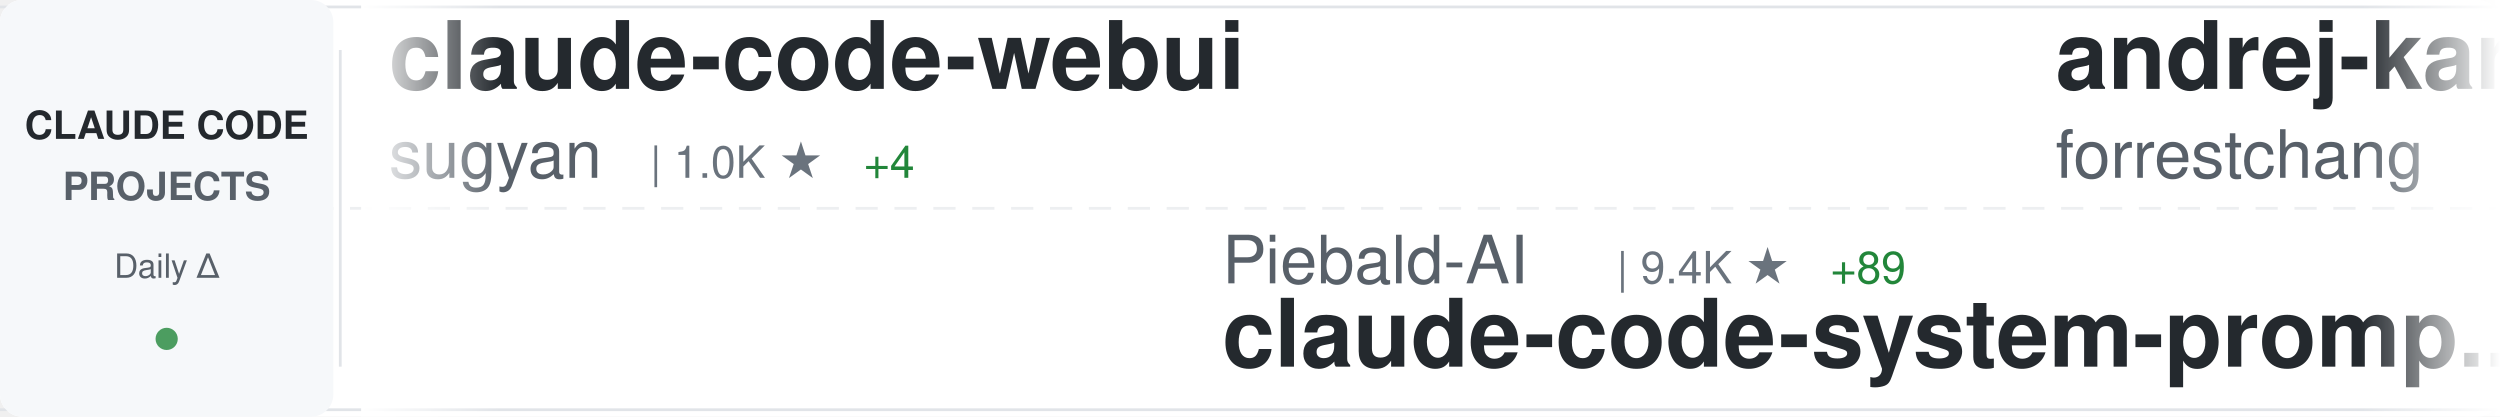
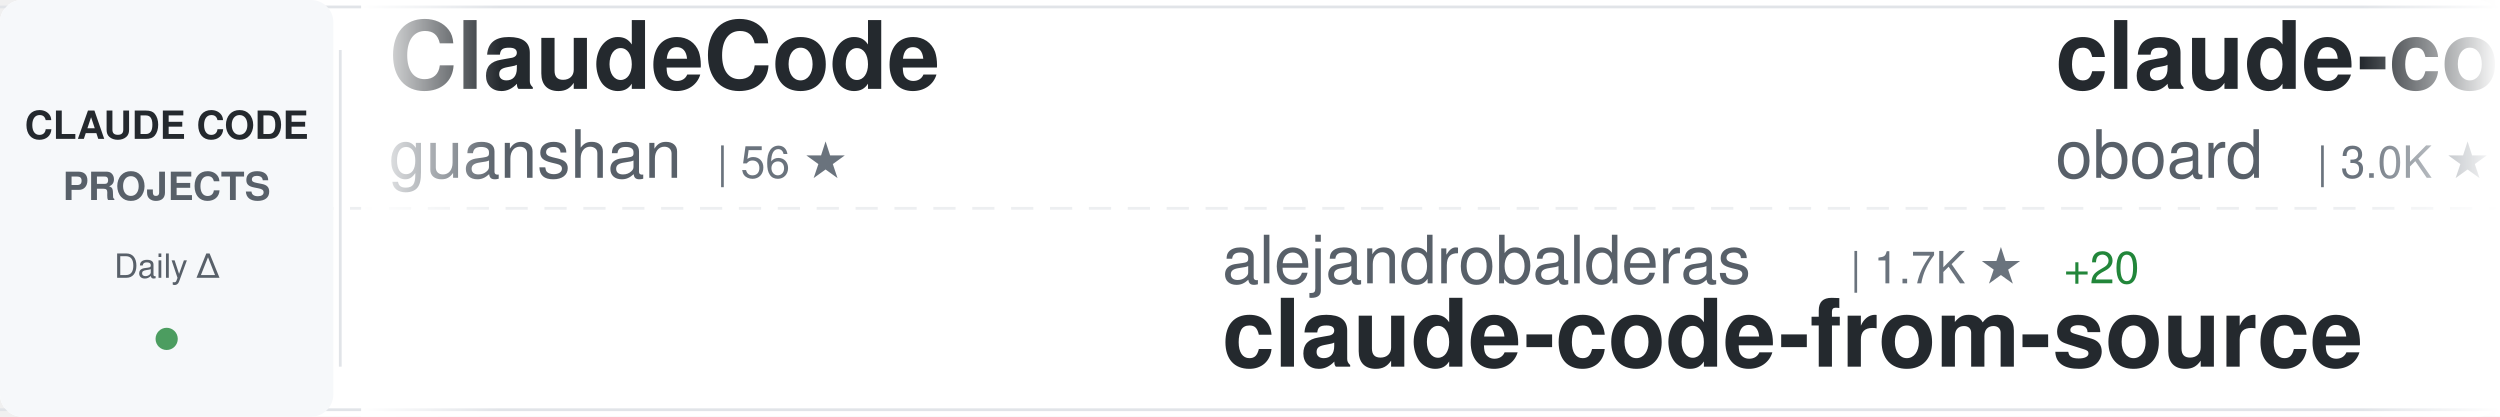
<svg xmlns="http://www.w3.org/2000/svg" width="900" height="150">
  <defs>
    <linearGradient id="awesomeLeftFade" x1="0%" y1="0%" x2="100%" y2="0%">
      <stop offset="0%" style="stop-color:#ffffff;stop-opacity:1" />
      <stop offset="100%" style="stop-color:#ffffff;stop-opacity:0" />
    </linearGradient>
    <linearGradient id="awesomeRightFade" x1="0%" y1="0%" x2="100%" y2="0%">
      <stop offset="0%" style="stop-color:#ffffff;stop-opacity:0" />
      <stop offset="100%" style="stop-color:#ffffff;stop-opacity:1" />
    </linearGradient>
  </defs>
  <rect width="900" height="150" fill="#ffffff" rx="8" />
  <rect x="0" y="2" width="900" height="1" fill="#e1e4e8" />
  <rect x="0" y="147" width="900" height="1" fill="#e1e4e8" />
  <line x1="0" y1="75" x2="900" y2="75" stroke="#e1e4e8" stroke-width="1" stroke-dasharray="8 6" opacity="0.6" />
  <rect x="0" y="0" width="120" height="150" fill="#f6f8fa" rx="8" />
  <text x="60" y="50" font-family="-apple-system, BlinkMacSystemFont, 'Segoe UI', Helvetica, Arial, sans-serif" font-size="14" font-weight="600" fill="#24292e" text-anchor="middle">CLAUDE CODE</text>
  <text x="60" y="72" font-family="-apple-system, BlinkMacSystemFont, 'Segoe UI', Helvetica, Arial, sans-serif" font-size="14" font-weight="600" fill="#586069" text-anchor="middle">PROJECTS</text>
  <text x="60" y="100" font-family="-apple-system, BlinkMacSystemFont, 'Segoe UI', Helvetica, Arial, sans-serif" font-size="12" font-weight="500" fill="#586069" text-anchor="middle">Daily Δ</text>
  <circle cx="60" cy="122" r="4" fill="#22863a" opacity="0.8" />
  <rect x="122" y="18" width="1" height="114" fill="#e1e4e8" />
  <clipPath id="awesomeTickerClip">
    <rect x="130" y="0" width="770" height="150" />
  </clipPath>
  <g clip-path="url(#awesomeTickerClip)">
    <g id="awesomeTickerItems">
      <animateTransform attributeName="transform" attributeType="XML" type="translate" from="0 0" to="-3000 0" dur="54s" repeatCount="indefinite" />
      <g transform="translate(0, 0)">
-         <text x="140" y="32" font-family="-apple-system, BlinkMacSystemFont, 'Segoe UI', Helvetica, Arial, sans-serif" font-size="34" font-weight="600" fill="#24292e">claude-code-webui</text>
-         <text x="140" y="64" font-family="-apple-system, BlinkMacSystemFont, 'Segoe UI', Helvetica, Arial, sans-serif" font-size="24" font-weight="400" fill="#586069">sugyan</text>
-         <text x="234" y="64" font-family="-apple-system, BlinkMacSystemFont, 'Segoe UI', Helvetica, Arial, sans-serif" font-size="16" font-weight="500" fill="#6a737d">| 1.0K ★</text>
-         <text x="311" y="64" font-family="-apple-system, BlinkMacSystemFont, 'Segoe UI', Helvetica, Arial, sans-serif" font-size="16" font-weight="500" fill="#22863a"> +4</text>
+         <text x="140" y="32" font-family="-apple-system, BlinkMacSystemFont, 'Segoe UI', Helvetica, Arial, sans-serif" font-size="34" font-weight="600" fill="#24292e">ClaudeCode</text>
+         <text x="140" y="64" font-family="-apple-system, BlinkMacSystemFont, 'Segoe UI', Helvetica, Arial, sans-serif" font-size="24" font-weight="400" fill="#586069">guanshan</text>
+         <text x="258" y="64" font-family="-apple-system, BlinkMacSystemFont, 'Segoe UI', Helvetica, Arial, sans-serif" font-size="16" font-weight="500" fill="#6a737d">| 56 ★</text>
      </g>
      <g transform="translate(300, 0)">
-         <text x="140" y="102" font-family="-apple-system, BlinkMacSystemFont, 'Segoe UI', Helvetica, Arial, sans-serif" font-size="24" font-weight="400" fill="#586069">Piebald-AI</text>
-         <text x="282" y="102" font-family="-apple-system, BlinkMacSystemFont, 'Segoe UI', Helvetica, Arial, sans-serif" font-size="16" font-weight="500" fill="#6a737d">| 9.4K ★</text>
-         <text x="359" y="102" font-family="-apple-system, BlinkMacSystemFont, 'Segoe UI', Helvetica, Arial, sans-serif" font-size="16" font-weight="500" fill="#22863a"> +89</text>
-         <text x="140" y="132" font-family="-apple-system, BlinkMacSystemFont, 'Segoe UI', Helvetica, Arial, sans-serif" font-size="34" font-weight="600" fill="#24292e">claude-code-system-promp...</text>
+         <text x="140" y="102" font-family="-apple-system, BlinkMacSystemFont, 'Segoe UI', Helvetica, Arial, sans-serif" font-size="24" font-weight="400" fill="#586069">alejandrobalderas</text>
+         <text x="366" y="102" font-family="-apple-system, BlinkMacSystemFont, 'Segoe UI', Helvetica, Arial, sans-serif" font-size="16" font-weight="500" fill="#6a737d">| 1.7K ★</text>
+         <text x="443" y="102" font-family="-apple-system, BlinkMacSystemFont, 'Segoe UI', Helvetica, Arial, sans-serif" font-size="16" font-weight="500" fill="#22863a"> +20</text>
+         <text x="140" y="132" font-family="-apple-system, BlinkMacSystemFont, 'Segoe UI', Helvetica, Arial, sans-serif" font-size="34" font-weight="600" fill="#24292e">claude-code-from-source</text>
      </g>
      <g transform="translate(600, 0)">
-         <text x="140" y="32" font-family="-apple-system, BlinkMacSystemFont, 'Segoe UI', Helvetica, Arial, sans-serif" font-size="34" font-weight="600" fill="#24292e">andrej-karpathy-skills</text>
-         <text x="140" y="64" font-family="-apple-system, BlinkMacSystemFont, 'Segoe UI', Helvetica, Arial, sans-serif" font-size="24" font-weight="400" fill="#586069">forrestchang</text>
-         <text x="306" y="64" font-family="-apple-system, BlinkMacSystemFont, 'Segoe UI', Helvetica, Arial, sans-serif" font-size="16" font-weight="500" fill="#6a737d">| 80.0K ★</text>
-         <text x="392" y="64" font-family="-apple-system, BlinkMacSystemFont, 'Segoe UI', Helvetica, Arial, sans-serif" font-size="16" font-weight="500" fill="#22863a"> +4.4K</text>
-       </g>
-       <g transform="translate(900, 0)">
-         <text x="140" y="102" font-family="-apple-system, BlinkMacSystemFont, 'Segoe UI', Helvetica, Arial, sans-serif" font-size="24" font-weight="400" fill="#586069">pengchengneo</text>
-         <text x="306" y="102" font-family="-apple-system, BlinkMacSystemFont, 'Segoe UI', Helvetica, Arial, sans-serif" font-size="16" font-weight="500" fill="#6a737d">| 1.2K ★</text>
-         <text x="383" y="102" font-family="-apple-system, BlinkMacSystemFont, 'Segoe UI', Helvetica, Arial, sans-serif" font-size="16" font-weight="500" fill="#22863a"> +3</text>
-         <text x="140" y="132" font-family="-apple-system, BlinkMacSystemFont, 'Segoe UI', Helvetica, Arial, sans-serif" font-size="34" font-weight="600" fill="#24292e">Claude-Code</text>
-       </g>
-       <g transform="translate(1200, 0)">
        <text x="140" y="32" font-family="-apple-system, BlinkMacSystemFont, 'Segoe UI', Helvetica, Arial, sans-serif" font-size="34" font-weight="600" fill="#24292e">claude-code-rev</text>
        <text x="140" y="64" font-family="-apple-system, BlinkMacSystemFont, 'Segoe UI', Helvetica, Arial, sans-serif" font-size="24" font-weight="400" fill="#586069">oboard</text>
        <text x="234" y="64" font-family="-apple-system, BlinkMacSystemFont, 'Segoe UI', Helvetica, Arial, sans-serif" font-size="16" font-weight="500" fill="#6a737d">| 3.0K ★</text>
        <text x="311" y="64" font-family="-apple-system, BlinkMacSystemFont, 'Segoe UI', Helvetica, Arial, sans-serif" font-size="16" font-weight="500" fill="#22863a"> +7</text>
      </g>
+       <g transform="translate(900, 0)">
+         <text x="140" y="102" font-family="-apple-system, BlinkMacSystemFont, 'Segoe UI', Helvetica, Arial, sans-serif" font-size="24" font-weight="400" fill="#586069">claude-code-best</text>
+         <text x="354" y="102" font-family="-apple-system, BlinkMacSystemFont, 'Segoe UI', Helvetica, Arial, sans-serif" font-size="16" font-weight="500" fill="#6a737d">| 16.8K ★</text>
+         <text x="440" y="102" font-family="-apple-system, BlinkMacSystemFont, 'Segoe UI', Helvetica, Arial, sans-serif" font-size="16" font-weight="500" fill="#22863a"> +94</text>
+         <text x="140" y="132" font-family="-apple-system, BlinkMacSystemFont, 'Segoe UI', Helvetica, Arial, sans-serif" font-size="34" font-weight="600" fill="#24292e">claude-code</text>
+       </g>
+       <g transform="translate(1200, 0)">
+         <text x="140" y="32" font-family="-apple-system, BlinkMacSystemFont, 'Segoe UI', Helvetica, Arial, sans-serif" font-size="34" font-weight="600" fill="#24292e">claude-code-local</text>
+         <text x="140" y="64" font-family="-apple-system, BlinkMacSystemFont, 'Segoe UI', Helvetica, Arial, sans-serif" font-size="24" font-weight="400" fill="#586069">nicedreamzapp</text>
+         <text x="318" y="64" font-family="-apple-system, BlinkMacSystemFont, 'Segoe UI', Helvetica, Arial, sans-serif" font-size="16" font-weight="500" fill="#6a737d">| 2.1K ★</text>
+         <text x="395" y="64" font-family="-apple-system, BlinkMacSystemFont, 'Segoe UI', Helvetica, Arial, sans-serif" font-size="16" font-weight="500" fill="#22863a"> +73</text>
+       </g>
      <g transform="translate(1500, 0)">
-         <text x="140" y="102" font-family="-apple-system, BlinkMacSystemFont, 'Segoe UI', Helvetica, Arial, sans-serif" font-size="24" font-weight="400" fill="#586069">fazxes</text>
-         <text x="234" y="102" font-family="-apple-system, BlinkMacSystemFont, 'Segoe UI', Helvetica, Arial, sans-serif" font-size="16" font-weight="500" fill="#6a737d">| 210 ★</text>
-         <text x="302" y="102" font-family="-apple-system, BlinkMacSystemFont, 'Segoe UI', Helvetica, Arial, sans-serif" font-size="16" font-weight="500" fill="#22863a"> +1</text>
-         <text x="140" y="132" font-family="-apple-system, BlinkMacSystemFont, 'Segoe UI', Helvetica, Arial, sans-serif" font-size="34" font-weight="600" fill="#24292e">Claude-code</text>
+         <text x="140" y="102" font-family="-apple-system, BlinkMacSystemFont, 'Segoe UI', Helvetica, Arial, sans-serif" font-size="24" font-weight="400" fill="#586069">shareAI-lab</text>
+         <text x="294" y="102" font-family="-apple-system, BlinkMacSystemFont, 'Segoe UI', Helvetica, Arial, sans-serif" font-size="16" font-weight="500" fill="#6a737d">| 56.0K ★</text>
+         <text x="380" y="102" font-family="-apple-system, BlinkMacSystemFont, 'Segoe UI', Helvetica, Arial, sans-serif" font-size="16" font-weight="500" fill="#22863a"> +288</text>
+         <text x="140" y="132" font-family="-apple-system, BlinkMacSystemFont, 'Segoe UI', Helvetica, Arial, sans-serif" font-size="34" font-weight="600" fill="#24292e">learn-claude-code</text>
      </g>
      <g transform="translate(1800, 0)">
-         <text x="140" y="32" font-family="-apple-system, BlinkMacSystemFont, 'Segoe UI', Helvetica, Arial, sans-serif" font-size="34" font-weight="600" fill="#24292e">claude-code-best-practic...</text>
-         <text x="140" y="64" font-family="-apple-system, BlinkMacSystemFont, 'Segoe UI', Helvetica, Arial, sans-serif" font-size="24" font-weight="400" fill="#586069">shanraisshan</text>
-         <text x="306" y="64" font-family="-apple-system, BlinkMacSystemFont, 'Segoe UI', Helvetica, Arial, sans-serif" font-size="16" font-weight="500" fill="#6a737d">| 47.6K ★</text>
-         <text x="392" y="64" font-family="-apple-system, BlinkMacSystemFont, 'Segoe UI', Helvetica, Arial, sans-serif" font-size="16" font-weight="500" fill="#22863a"> +259</text>
+         <text x="140" y="32" font-family="-apple-system, BlinkMacSystemFont, 'Segoe UI', Helvetica, Arial, sans-serif" font-size="34" font-weight="600" fill="#24292e">ClaudeCodeAgents</text>
+         <text x="140" y="64" font-family="-apple-system, BlinkMacSystemFont, 'Segoe UI', Helvetica, Arial, sans-serif" font-size="24" font-weight="400" fill="#586069">darcyegb</text>
+         <text x="258" y="64" font-family="-apple-system, BlinkMacSystemFont, 'Segoe UI', Helvetica, Arial, sans-serif" font-size="16" font-weight="500" fill="#6a737d">| 670 ★</text>
+         <text x="326" y="64" font-family="-apple-system, BlinkMacSystemFont, 'Segoe UI', Helvetica, Arial, sans-serif" font-size="16" font-weight="500" fill="#22863a"> +2</text>
      </g>
      <g transform="translate(2100, 0)">
-         <text x="140" y="102" font-family="-apple-system, BlinkMacSystemFont, 'Segoe UI', Helvetica, Arial, sans-serif" font-size="24" font-weight="400" fill="#586069">snarktank</text>
-         <text x="270" y="102" font-family="-apple-system, BlinkMacSystemFont, 'Segoe UI', Helvetica, Arial, sans-serif" font-size="16" font-weight="500" fill="#6a737d">| 17.7K ★</text>
-         <text x="356" y="102" font-family="-apple-system, BlinkMacSystemFont, 'Segoe UI', Helvetica, Arial, sans-serif" font-size="16" font-weight="500" fill="#22863a"> +78</text>
-         <text x="140" y="132" font-family="-apple-system, BlinkMacSystemFont, 'Segoe UI', Helvetica, Arial, sans-serif" font-size="34" font-weight="600" fill="#24292e">ralph</text>
+         <text x="140" y="102" font-family="-apple-system, BlinkMacSystemFont, 'Segoe UI', Helvetica, Arial, sans-serif" font-size="24" font-weight="400" fill="#586069">Onewon</text>
+         <text x="234" y="102" font-family="-apple-system, BlinkMacSystemFont, 'Segoe UI', Helvetica, Arial, sans-serif" font-size="16" font-weight="500" fill="#6a737d">| 178 ★</text>
+         <text x="140" y="132" font-family="-apple-system, BlinkMacSystemFont, 'Segoe UI', Helvetica, Arial, sans-serif" font-size="34" font-weight="600" fill="#24292e">claude-code</text>
      </g>
      <g transform="translate(2400, 0)">
-         <text x="140" y="32" font-family="-apple-system, BlinkMacSystemFont, 'Segoe UI', Helvetica, Arial, sans-serif" font-size="34" font-weight="600" fill="#24292e">claude-code-spec-workflo...</text>
-         <text x="140" y="64" font-family="-apple-system, BlinkMacSystemFont, 'Segoe UI', Helvetica, Arial, sans-serif" font-size="24" font-weight="400" fill="#586069">Pimzino</text>
-         <text x="246" y="64" font-family="-apple-system, BlinkMacSystemFont, 'Segoe UI', Helvetica, Arial, sans-serif" font-size="16" font-weight="500" fill="#6a737d">| 3.7K ★</text>
-         <text x="323" y="64" font-family="-apple-system, BlinkMacSystemFont, 'Segoe UI', Helvetica, Arial, sans-serif" font-size="16" font-weight="500" fill="#22863a"> +4</text>
+         <text x="140" y="32" font-family="-apple-system, BlinkMacSystemFont, 'Segoe UI', Helvetica, Arial, sans-serif" font-size="34" font-weight="600" fill="#24292e">claude-code-security-rev...</text>
+         <text x="140" y="64" font-family="-apple-system, BlinkMacSystemFont, 'Segoe UI', Helvetica, Arial, sans-serif" font-size="24" font-weight="400" fill="#586069">anthropics</text>
+         <text x="282" y="64" font-family="-apple-system, BlinkMacSystemFont, 'Segoe UI', Helvetica, Arial, sans-serif" font-size="16" font-weight="500" fill="#6a737d">| 4.4K ★</text>
+         <text x="359" y="64" font-family="-apple-system, BlinkMacSystemFont, 'Segoe UI', Helvetica, Arial, sans-serif" font-size="16" font-weight="500" fill="#22863a"> +9</text>
      </g>
      <g transform="translate(2700, 0)">
-         <text x="140" y="102" font-family="-apple-system, BlinkMacSystemFont, 'Segoe UI', Helvetica, Arial, sans-serif" font-size="24" font-weight="400" fill="#586069">KimYx0207</text>
-         <text x="270" y="102" font-family="-apple-system, BlinkMacSystemFont, 'Segoe UI', Helvetica, Arial, sans-serif" font-size="16" font-weight="500" fill="#6a737d">| 3.5K ★</text>
-         <text x="347" y="102" font-family="-apple-system, BlinkMacSystemFont, 'Segoe UI', Helvetica, Arial, sans-serif" font-size="16" font-weight="500" fill="#22863a"> +22</text>
-         <text x="140" y="132" font-family="-apple-system, BlinkMacSystemFont, 'Segoe UI', Helvetica, Arial, sans-serif" font-size="34" font-weight="600" fill="#24292e">Claude-Code-x-OpenClaw-G...</text>
+         <text x="140" y="102" font-family="-apple-system, BlinkMacSystemFont, 'Segoe UI', Helvetica, Arial, sans-serif" font-size="24" font-weight="400" fill="#586069">https-deeplearning-ai</text>
+         <text x="414" y="102" font-family="-apple-system, BlinkMacSystemFont, 'Segoe UI', Helvetica, Arial, sans-serif" font-size="16" font-weight="500" fill="#6a737d">| 494 ★</text>
+         <text x="482" y="102" font-family="-apple-system, BlinkMacSystemFont, 'Segoe UI', Helvetica, Arial, sans-serif" font-size="16" font-weight="500" fill="#22863a"> +2</text>
+         <text x="140" y="132" font-family="-apple-system, BlinkMacSystemFont, 'Segoe UI', Helvetica, Arial, sans-serif" font-size="34" font-weight="600" fill="#24292e">sc-claude-code-files</text>
      </g>
      <g transform="translate(3000, 0)">
-         <text x="140" y="32" font-family="-apple-system, BlinkMacSystemFont, 'Segoe UI', Helvetica, Arial, sans-serif" font-size="34" font-weight="600" fill="#24292e">claude-code-webui</text>
-         <text x="140" y="64" font-family="-apple-system, BlinkMacSystemFont, 'Segoe UI', Helvetica, Arial, sans-serif" font-size="24" font-weight="400" fill="#586069">sugyan</text>
-         <text x="234" y="64" font-family="-apple-system, BlinkMacSystemFont, 'Segoe UI', Helvetica, Arial, sans-serif" font-size="16" font-weight="500" fill="#6a737d">| 1.0K ★</text>
-         <text x="311" y="64" font-family="-apple-system, BlinkMacSystemFont, 'Segoe UI', Helvetica, Arial, sans-serif" font-size="16" font-weight="500" fill="#22863a"> +4</text>
+         <text x="140" y="32" font-family="-apple-system, BlinkMacSystemFont, 'Segoe UI', Helvetica, Arial, sans-serif" font-size="34" font-weight="600" fill="#24292e">ClaudeCode</text>
+         <text x="140" y="64" font-family="-apple-system, BlinkMacSystemFont, 'Segoe UI', Helvetica, Arial, sans-serif" font-size="24" font-weight="400" fill="#586069">guanshan</text>
+         <text x="258" y="64" font-family="-apple-system, BlinkMacSystemFont, 'Segoe UI', Helvetica, Arial, sans-serif" font-size="16" font-weight="500" fill="#6a737d">| 56 ★</text>
      </g>
      <g transform="translate(3300, 0)">
-         <text x="140" y="102" font-family="-apple-system, BlinkMacSystemFont, 'Segoe UI', Helvetica, Arial, sans-serif" font-size="24" font-weight="400" fill="#586069">Piebald-AI</text>
-         <text x="282" y="102" font-family="-apple-system, BlinkMacSystemFont, 'Segoe UI', Helvetica, Arial, sans-serif" font-size="16" font-weight="500" fill="#6a737d">| 9.4K ★</text>
-         <text x="359" y="102" font-family="-apple-system, BlinkMacSystemFont, 'Segoe UI', Helvetica, Arial, sans-serif" font-size="16" font-weight="500" fill="#22863a"> +89</text>
-         <text x="140" y="132" font-family="-apple-system, BlinkMacSystemFont, 'Segoe UI', Helvetica, Arial, sans-serif" font-size="34" font-weight="600" fill="#24292e">claude-code-system-promp...</text>
+         <text x="140" y="102" font-family="-apple-system, BlinkMacSystemFont, 'Segoe UI', Helvetica, Arial, sans-serif" font-size="24" font-weight="400" fill="#586069">alejandrobalderas</text>
+         <text x="366" y="102" font-family="-apple-system, BlinkMacSystemFont, 'Segoe UI', Helvetica, Arial, sans-serif" font-size="16" font-weight="500" fill="#6a737d">| 1.7K ★</text>
+         <text x="443" y="102" font-family="-apple-system, BlinkMacSystemFont, 'Segoe UI', Helvetica, Arial, sans-serif" font-size="16" font-weight="500" fill="#22863a"> +20</text>
+         <text x="140" y="132" font-family="-apple-system, BlinkMacSystemFont, 'Segoe UI', Helvetica, Arial, sans-serif" font-size="34" font-weight="600" fill="#24292e">claude-code-from-source</text>
      </g>
      <g transform="translate(3600, 0)">
-         <text x="140" y="32" font-family="-apple-system, BlinkMacSystemFont, 'Segoe UI', Helvetica, Arial, sans-serif" font-size="34" font-weight="600" fill="#24292e">andrej-karpathy-skills</text>
-         <text x="140" y="64" font-family="-apple-system, BlinkMacSystemFont, 'Segoe UI', Helvetica, Arial, sans-serif" font-size="24" font-weight="400" fill="#586069">forrestchang</text>
-         <text x="306" y="64" font-family="-apple-system, BlinkMacSystemFont, 'Segoe UI', Helvetica, Arial, sans-serif" font-size="16" font-weight="500" fill="#6a737d">| 80.0K ★</text>
-         <text x="392" y="64" font-family="-apple-system, BlinkMacSystemFont, 'Segoe UI', Helvetica, Arial, sans-serif" font-size="16" font-weight="500" fill="#22863a"> +4.4K</text>
+         <text x="140" y="32" font-family="-apple-system, BlinkMacSystemFont, 'Segoe UI', Helvetica, Arial, sans-serif" font-size="34" font-weight="600" fill="#24292e">claude-code-rev</text>
+         <text x="140" y="64" font-family="-apple-system, BlinkMacSystemFont, 'Segoe UI', Helvetica, Arial, sans-serif" font-size="24" font-weight="400" fill="#586069">oboard</text>
+         <text x="234" y="64" font-family="-apple-system, BlinkMacSystemFont, 'Segoe UI', Helvetica, Arial, sans-serif" font-size="16" font-weight="500" fill="#6a737d">| 3.0K ★</text>
+         <text x="311" y="64" font-family="-apple-system, BlinkMacSystemFont, 'Segoe UI', Helvetica, Arial, sans-serif" font-size="16" font-weight="500" fill="#22863a"> +7</text>
      </g>
      <g transform="translate(3900, 0)">
-         <text x="140" y="102" font-family="-apple-system, BlinkMacSystemFont, 'Segoe UI', Helvetica, Arial, sans-serif" font-size="24" font-weight="400" fill="#586069">pengchengneo</text>
-         <text x="306" y="102" font-family="-apple-system, BlinkMacSystemFont, 'Segoe UI', Helvetica, Arial, sans-serif" font-size="16" font-weight="500" fill="#6a737d">| 1.2K ★</text>
-         <text x="383" y="102" font-family="-apple-system, BlinkMacSystemFont, 'Segoe UI', Helvetica, Arial, sans-serif" font-size="16" font-weight="500" fill="#22863a"> +3</text>
-         <text x="140" y="132" font-family="-apple-system, BlinkMacSystemFont, 'Segoe UI', Helvetica, Arial, sans-serif" font-size="34" font-weight="600" fill="#24292e">Claude-Code</text>
+         <text x="140" y="102" font-family="-apple-system, BlinkMacSystemFont, 'Segoe UI', Helvetica, Arial, sans-serif" font-size="24" font-weight="400" fill="#586069">claude-code-best</text>
+         <text x="354" y="102" font-family="-apple-system, BlinkMacSystemFont, 'Segoe UI', Helvetica, Arial, sans-serif" font-size="16" font-weight="500" fill="#6a737d">| 16.8K ★</text>
+         <text x="440" y="102" font-family="-apple-system, BlinkMacSystemFont, 'Segoe UI', Helvetica, Arial, sans-serif" font-size="16" font-weight="500" fill="#22863a"> +94</text>
+         <text x="140" y="132" font-family="-apple-system, BlinkMacSystemFont, 'Segoe UI', Helvetica, Arial, sans-serif" font-size="34" font-weight="600" fill="#24292e">claude-code</text>
      </g>
    </g>
  </g>
  <rect x="130" y="0" width="50" height="150" fill="url(#awesomeLeftFade)" />
  <rect x="850" y="0" width="50" height="150" fill="url(#awesomeRightFade)" />
</svg>
